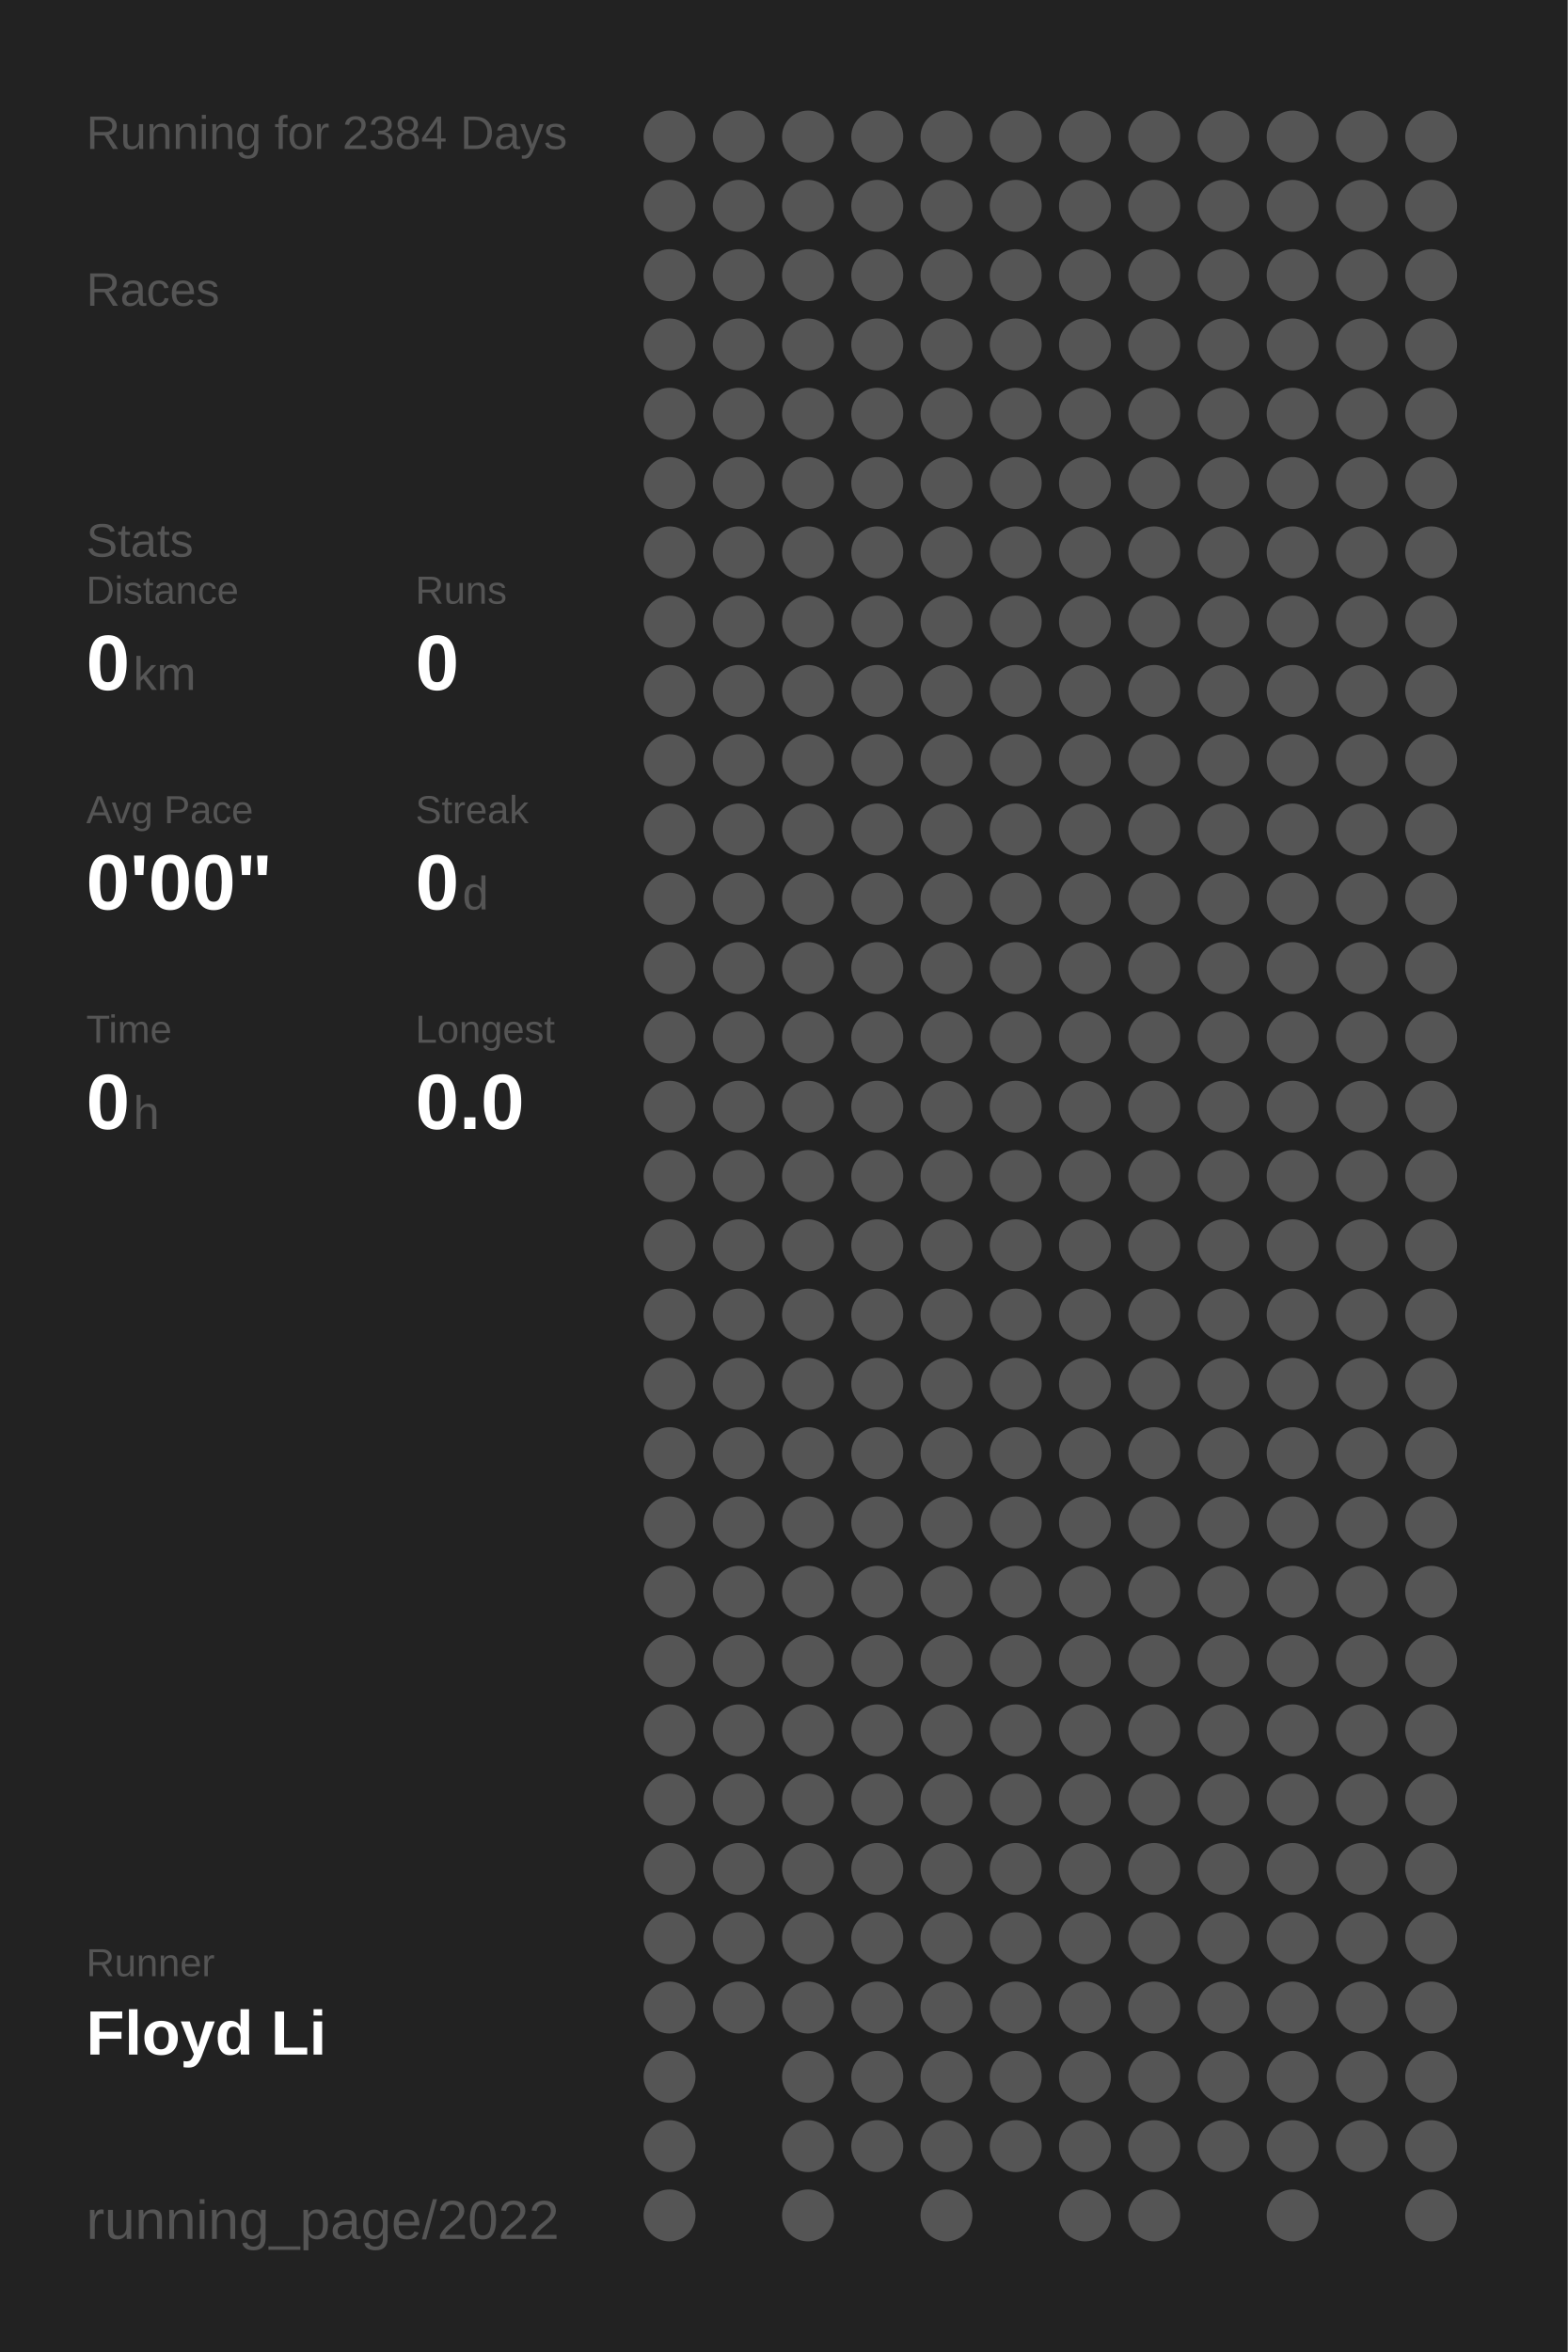
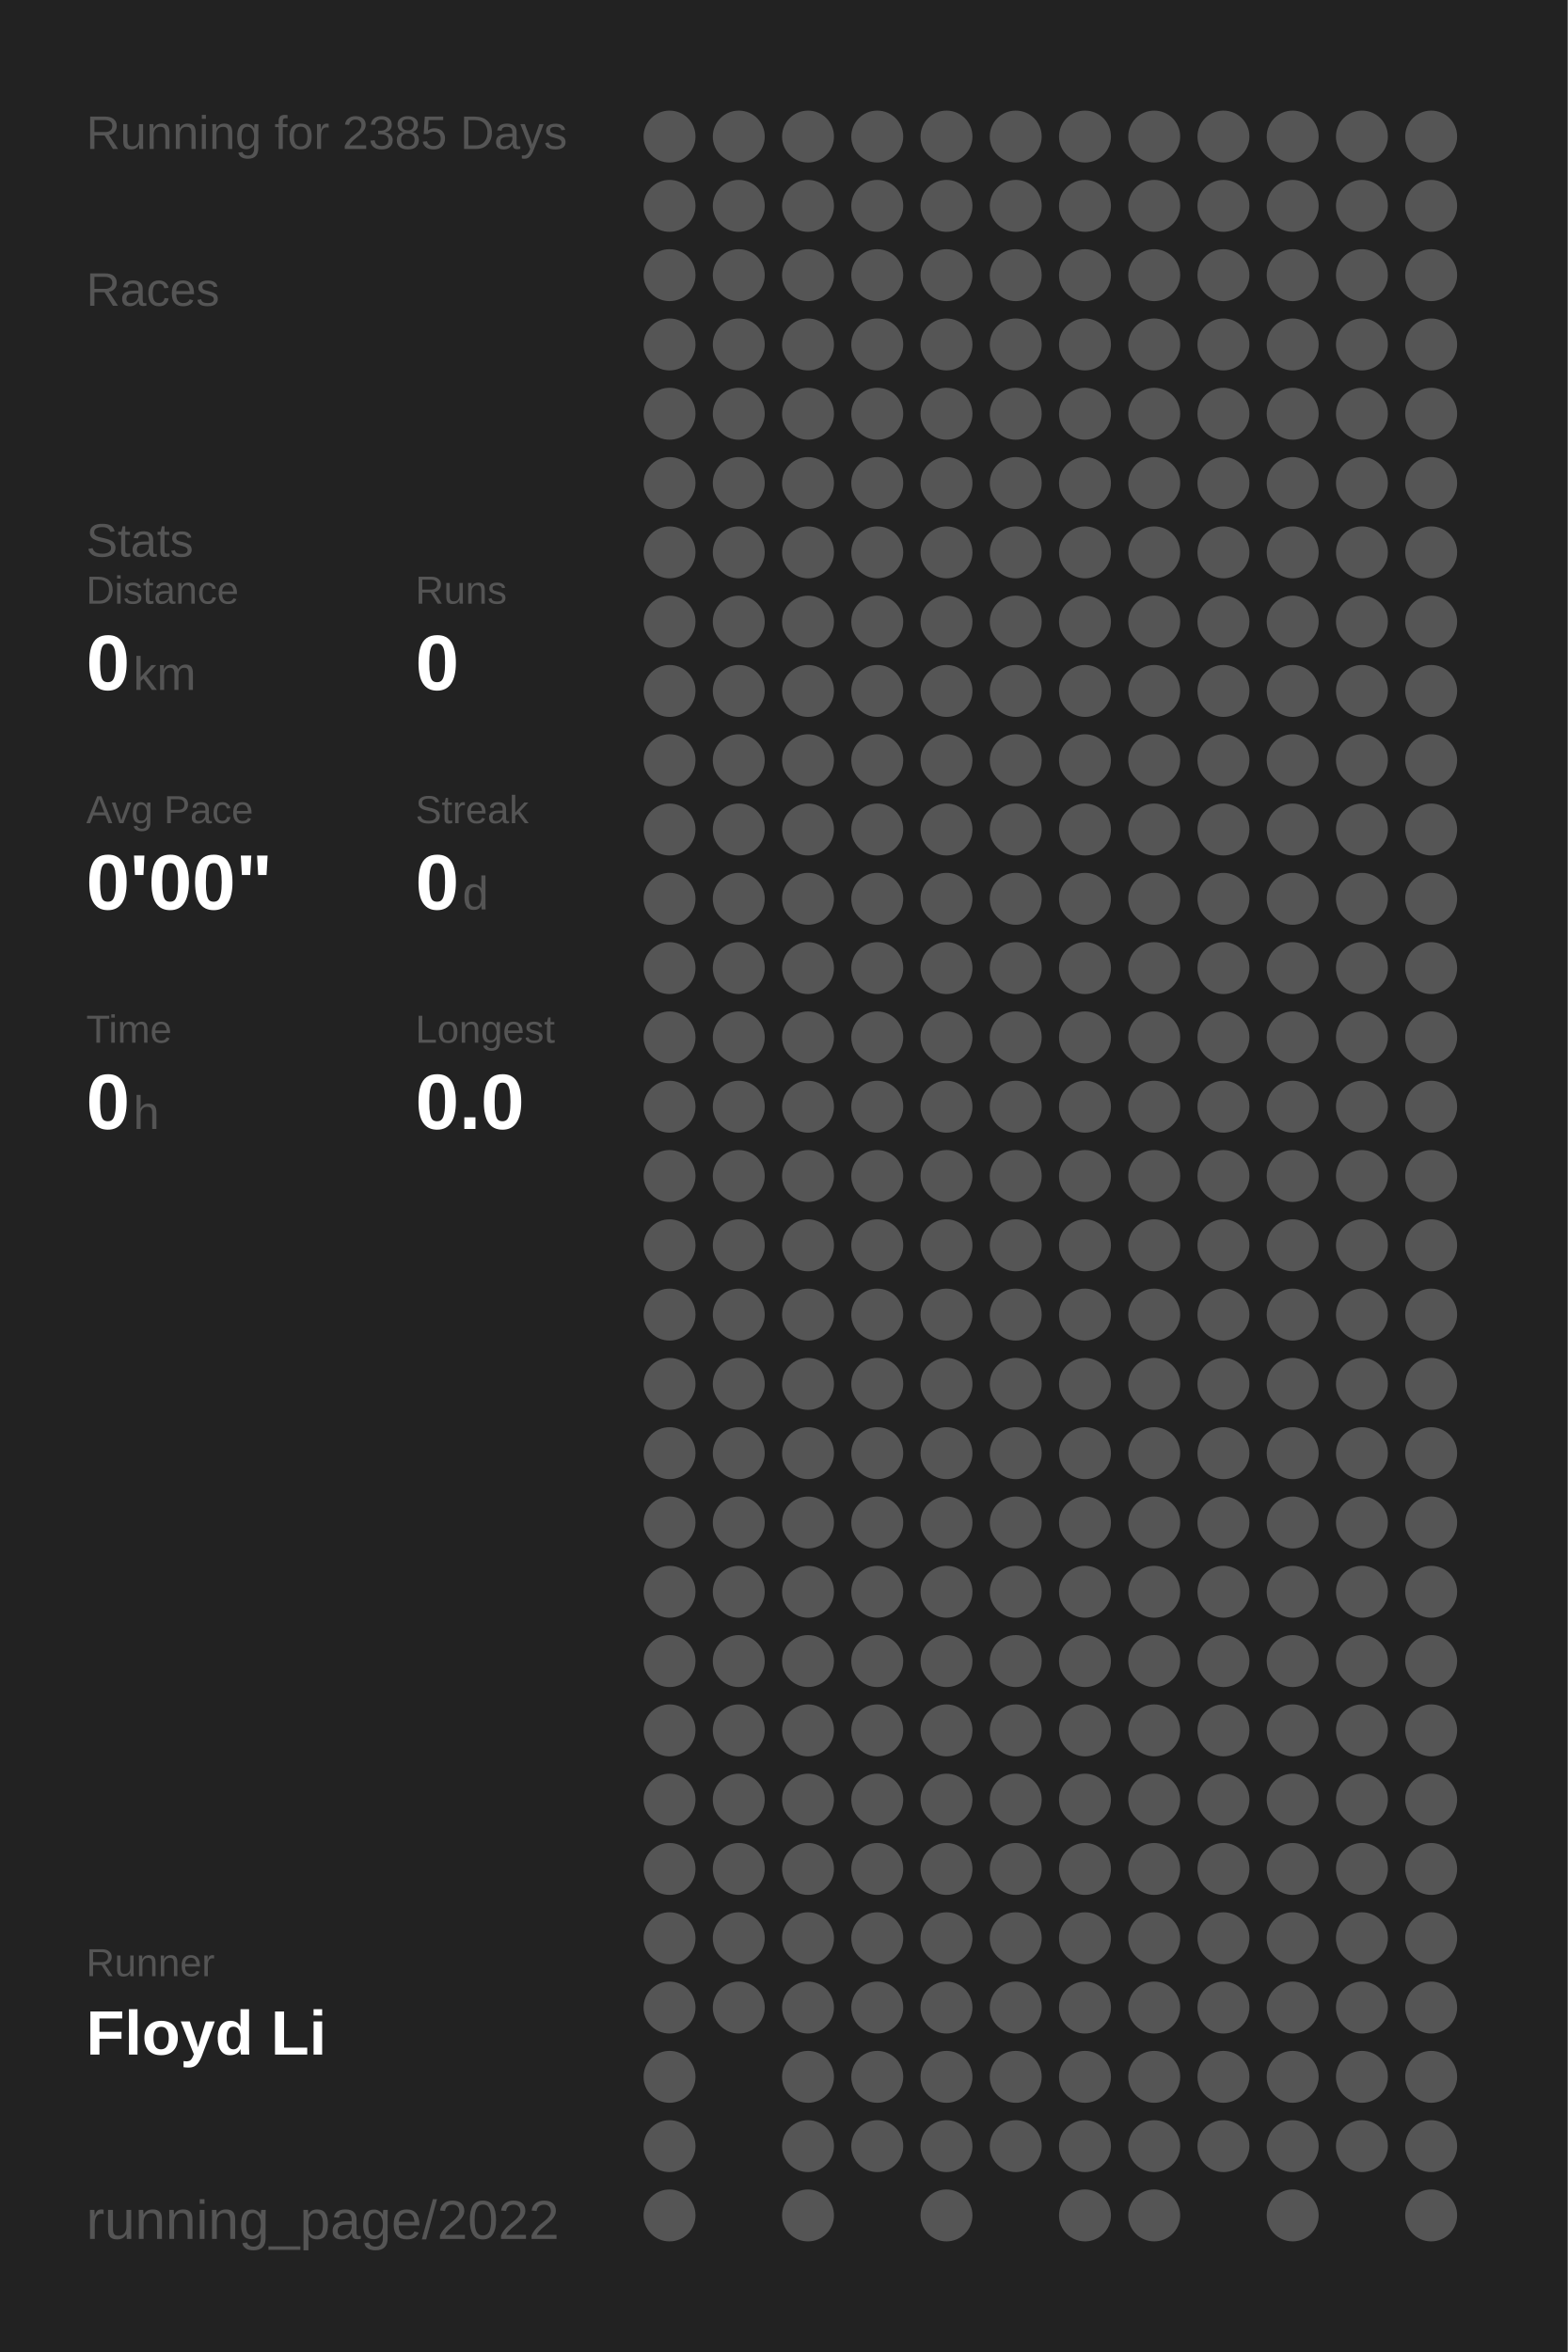
<svg xmlns="http://www.w3.org/2000/svg" baseProfile="full" height="300mm" version="1.1" viewBox="0,0,200,300" width="200mm">
  <defs />
  <rect fill="#222222" height="300" width="200" x="0" y="0" />
-   <text fill="#555555" style="font-size:6px; font-family:Arial;" x="11" y="19">Running for 2384 Days</text>
+   <text fill="#555555" style="font-size:6px; font-family:Arial;" x="11" y="19">Running for 2385 Days</text>
  <text fill="#555555" style="font-size:6px; font-family:Arial;" x="11" y="39">Races</text>
  <text fill="#555555" style="font-size:6px; font-family:Arial;" x="11" y="71">Stats</text>
  <text fill="#555555" style="font-size:5px; font-family:Arial;" x="11" y="77">Distance</text>
  <text fill="#FFFFFF" style="font-size:10px; font-family:Arial; font-weight:bold;" x="11" y="88">0</text>
  <text fill="#555555" style="font-size:6px; font-family:Arial;" x="17" y="88">km</text>
  <text fill="#555555" style="font-size:5px; font-family:Arial;" x="53" y="77">Runs</text>
  <text fill="#FFFFFF" style="font-size:10px; font-family:Arial; font-weight:bold;" x="53" y="88">0</text>
  <text fill="#555555" style="font-size:5px; font-family:Arial;" x="11" y="105">Avg Pace</text>
  <text fill="#FFFFFF" style="font-size:10px; font-family:Arial; font-weight:bold;" x="11" y="116">0'00"</text>
  <text fill="#555555" style="font-size:5px; font-family:Arial;" x="53" y="105">Streak</text>
  <text fill="#FFFFFF" style="font-size:10px; font-family:Arial; font-weight:bold;" x="53" y="116">0</text>
  <text fill="#555555" style="font-size:6px; font-family:Arial;" x="59" y="116">d</text>
  <text fill="#555555" style="font-size:5px; font-family:Arial;" x="11" y="133">Time</text>
  <text fill="#FFFFFF" style="font-size:10px; font-family:Arial; font-weight:bold;" x="11" y="144">0</text>
  <text fill="#555555" style="font-size:6px; font-family:Arial;" x="17" y="144">h</text>
  <text fill="#555555" style="font-size:5px; font-family:Arial;" x="53" y="133">Longest</text>
  <text fill="#FFFFFF" style="font-size:10px; font-family:Arial; font-weight:bold;" x="53" y="144">0.0</text>
  <text fill="#555555" style="font-size:5px; font-family:Arial;" x="11" y="252.065">Runner</text>
  <text fill="#FFFFFF" style="font-size:8px; font-family:Arial; font-weight:bold;" x="11" y="262.065">Floyd Li</text>
  <text fill="#555555" style="font-size:7px; font-family:Arial;" x="11" y="285.581">running_page/2022</text>
  <circle cx="85.417" cy="17.419" fill="#555555" r="3.312" />
  <circle cx="85.417" cy="26.258" fill="#555555" r="3.312" />
  <circle cx="85.417" cy="35.097" fill="#555555" r="3.312" />
  <circle cx="85.417" cy="43.935" fill="#555555" r="3.312" />
  <circle cx="85.417" cy="52.774" fill="#555555" r="3.312" />
  <circle cx="85.417" cy="61.613" fill="#555555" r="3.312" />
  <circle cx="85.417" cy="70.452" fill="#555555" r="3.312" />
  <circle cx="85.417" cy="79.29" fill="#555555" r="3.312" />
  <circle cx="85.417" cy="88.129" fill="#555555" r="3.312" />
  <circle cx="85.417" cy="96.968" fill="#555555" r="3.312" />
  <circle cx="85.417" cy="105.806" fill="#555555" r="3.312" />
  <circle cx="85.417" cy="114.645" fill="#555555" r="3.312" />
  <circle cx="85.417" cy="123.484" fill="#555555" r="3.312" />
  <circle cx="85.417" cy="132.323" fill="#555555" r="3.312" />
  <circle cx="85.417" cy="141.161" fill="#555555" r="3.312" />
  <circle cx="85.417" cy="150" fill="#555555" r="3.312" />
  <circle cx="85.417" cy="158.839" fill="#555555" r="3.312" />
  <circle cx="85.417" cy="167.677" fill="#555555" r="3.312" />
  <circle cx="85.417" cy="176.516" fill="#555555" r="3.312" />
  <circle cx="85.417" cy="185.355" fill="#555555" r="3.312" />
  <circle cx="85.417" cy="194.194" fill="#555555" r="3.312" />
  <circle cx="85.417" cy="203.032" fill="#555555" r="3.312" />
  <circle cx="85.417" cy="211.871" fill="#555555" r="3.312" />
  <circle cx="85.417" cy="220.71" fill="#555555" r="3.312" />
  <circle cx="85.417" cy="229.548" fill="#555555" r="3.312" />
  <circle cx="85.417" cy="238.387" fill="#555555" r="3.312" />
  <circle cx="85.417" cy="247.226" fill="#555555" r="3.312" />
  <circle cx="85.417" cy="256.065" fill="#555555" r="3.312" />
  <circle cx="85.417" cy="264.903" fill="#555555" r="3.312" />
  <circle cx="85.417" cy="273.742" fill="#555555" r="3.312" />
  <circle cx="85.417" cy="282.581" fill="#555555" r="3.312" />
  <circle cx="94.25" cy="17.419" fill="#555555" r="3.312" />
  <circle cx="94.25" cy="26.258" fill="#555555" r="3.312" />
  <circle cx="94.25" cy="35.097" fill="#555555" r="3.312" />
  <circle cx="94.25" cy="43.935" fill="#555555" r="3.312" />
  <circle cx="94.25" cy="52.774" fill="#555555" r="3.312" />
  <circle cx="94.25" cy="61.613" fill="#555555" r="3.312" />
  <circle cx="94.25" cy="70.452" fill="#555555" r="3.312" />
  <circle cx="94.25" cy="79.29" fill="#555555" r="3.312" />
  <circle cx="94.25" cy="88.129" fill="#555555" r="3.312" />
  <circle cx="94.25" cy="96.968" fill="#555555" r="3.312" />
  <circle cx="94.25" cy="105.806" fill="#555555" r="3.312" />
  <circle cx="94.25" cy="114.645" fill="#555555" r="3.312" />
  <circle cx="94.25" cy="123.484" fill="#555555" r="3.312" />
  <circle cx="94.25" cy="132.323" fill="#555555" r="3.312" />
  <circle cx="94.25" cy="141.161" fill="#555555" r="3.312" />
  <circle cx="94.25" cy="150" fill="#555555" r="3.312" />
  <circle cx="94.25" cy="158.839" fill="#555555" r="3.312" />
  <circle cx="94.25" cy="167.677" fill="#555555" r="3.312" />
  <circle cx="94.25" cy="176.516" fill="#555555" r="3.312" />
  <circle cx="94.25" cy="185.355" fill="#555555" r="3.312" />
  <circle cx="94.25" cy="194.194" fill="#555555" r="3.312" />
  <circle cx="94.25" cy="203.032" fill="#555555" r="3.312" />
  <circle cx="94.25" cy="211.871" fill="#555555" r="3.312" />
  <circle cx="94.25" cy="220.71" fill="#555555" r="3.312" />
  <circle cx="94.25" cy="229.548" fill="#555555" r="3.312" />
  <circle cx="94.25" cy="238.387" fill="#555555" r="3.312" />
  <circle cx="94.25" cy="247.226" fill="#555555" r="3.312" />
  <circle cx="94.25" cy="256.065" fill="#555555" r="3.312" />
  <circle cx="103.083" cy="17.419" fill="#555555" r="3.312" />
  <circle cx="103.083" cy="26.258" fill="#555555" r="3.312" />
  <circle cx="103.083" cy="35.097" fill="#555555" r="3.312" />
  <circle cx="103.083" cy="43.935" fill="#555555" r="3.312" />
  <circle cx="103.083" cy="52.774" fill="#555555" r="3.312" />
  <circle cx="103.083" cy="61.613" fill="#555555" r="3.312" />
  <circle cx="103.083" cy="70.452" fill="#555555" r="3.312" />
  <circle cx="103.083" cy="79.29" fill="#555555" r="3.312" />
  <circle cx="103.083" cy="88.129" fill="#555555" r="3.312" />
  <circle cx="103.083" cy="96.968" fill="#555555" r="3.312" />
  <circle cx="103.083" cy="105.806" fill="#555555" r="3.312" />
  <circle cx="103.083" cy="114.645" fill="#555555" r="3.312" />
  <circle cx="103.083" cy="123.484" fill="#555555" r="3.312" />
  <circle cx="103.083" cy="132.323" fill="#555555" r="3.312" />
  <circle cx="103.083" cy="141.161" fill="#555555" r="3.312" />
  <circle cx="103.083" cy="150" fill="#555555" r="3.312" />
  <circle cx="103.083" cy="158.839" fill="#555555" r="3.312" />
  <circle cx="103.083" cy="167.677" fill="#555555" r="3.312" />
  <circle cx="103.083" cy="176.516" fill="#555555" r="3.312" />
  <circle cx="103.083" cy="185.355" fill="#555555" r="3.312" />
  <circle cx="103.083" cy="194.194" fill="#555555" r="3.312" />
  <circle cx="103.083" cy="203.032" fill="#555555" r="3.312" />
  <circle cx="103.083" cy="211.871" fill="#555555" r="3.312" />
  <circle cx="103.083" cy="220.71" fill="#555555" r="3.312" />
  <circle cx="103.083" cy="229.548" fill="#555555" r="3.312" />
  <circle cx="103.083" cy="238.387" fill="#555555" r="3.312" />
  <circle cx="103.083" cy="247.226" fill="#555555" r="3.312" />
  <circle cx="103.083" cy="256.065" fill="#555555" r="3.312" />
  <circle cx="103.083" cy="264.903" fill="#555555" r="3.312" />
  <circle cx="103.083" cy="273.742" fill="#555555" r="3.312" />
  <circle cx="103.083" cy="282.581" fill="#555555" r="3.312" />
  <circle cx="111.917" cy="17.419" fill="#555555" r="3.312" />
  <circle cx="111.917" cy="26.258" fill="#555555" r="3.312" />
  <circle cx="111.917" cy="35.097" fill="#555555" r="3.312" />
  <circle cx="111.917" cy="43.935" fill="#555555" r="3.312" />
  <circle cx="111.917" cy="52.774" fill="#555555" r="3.312" />
  <circle cx="111.917" cy="61.613" fill="#555555" r="3.312" />
  <circle cx="111.917" cy="70.452" fill="#555555" r="3.312" />
  <circle cx="111.917" cy="79.29" fill="#555555" r="3.312" />
  <circle cx="111.917" cy="88.129" fill="#555555" r="3.312" />
  <circle cx="111.917" cy="96.968" fill="#555555" r="3.312" />
  <circle cx="111.917" cy="105.806" fill="#555555" r="3.312" />
  <circle cx="111.917" cy="114.645" fill="#555555" r="3.312" />
  <circle cx="111.917" cy="123.484" fill="#555555" r="3.312" />
  <circle cx="111.917" cy="132.323" fill="#555555" r="3.312" />
  <circle cx="111.917" cy="141.161" fill="#555555" r="3.312" />
  <circle cx="111.917" cy="150" fill="#555555" r="3.312" />
  <circle cx="111.917" cy="158.839" fill="#555555" r="3.312" />
  <circle cx="111.917" cy="167.677" fill="#555555" r="3.312" />
  <circle cx="111.917" cy="176.516" fill="#555555" r="3.312" />
  <circle cx="111.917" cy="185.355" fill="#555555" r="3.312" />
  <circle cx="111.917" cy="194.194" fill="#555555" r="3.312" />
  <circle cx="111.917" cy="203.032" fill="#555555" r="3.312" />
  <circle cx="111.917" cy="211.871" fill="#555555" r="3.312" />
  <circle cx="111.917" cy="220.71" fill="#555555" r="3.312" />
  <circle cx="111.917" cy="229.548" fill="#555555" r="3.312" />
  <circle cx="111.917" cy="238.387" fill="#555555" r="3.312" />
  <circle cx="111.917" cy="247.226" fill="#555555" r="3.312" />
  <circle cx="111.917" cy="256.065" fill="#555555" r="3.312" />
  <circle cx="111.917" cy="264.903" fill="#555555" r="3.312" />
  <circle cx="111.917" cy="273.742" fill="#555555" r="3.312" />
  <circle cx="120.75" cy="17.419" fill="#555555" r="3.312" />
  <circle cx="120.75" cy="26.258" fill="#555555" r="3.312" />
  <circle cx="120.75" cy="35.097" fill="#555555" r="3.312" />
  <circle cx="120.75" cy="43.935" fill="#555555" r="3.312" />
  <circle cx="120.75" cy="52.774" fill="#555555" r="3.312" />
  <circle cx="120.75" cy="61.613" fill="#555555" r="3.312" />
  <circle cx="120.75" cy="70.452" fill="#555555" r="3.312" />
  <circle cx="120.75" cy="79.29" fill="#555555" r="3.312" />
  <circle cx="120.75" cy="88.129" fill="#555555" r="3.312" />
  <circle cx="120.75" cy="96.968" fill="#555555" r="3.312" />
  <circle cx="120.75" cy="105.806" fill="#555555" r="3.312" />
  <circle cx="120.75" cy="114.645" fill="#555555" r="3.312" />
  <circle cx="120.75" cy="123.484" fill="#555555" r="3.312" />
  <circle cx="120.75" cy="132.323" fill="#555555" r="3.312" />
  <circle cx="120.75" cy="141.161" fill="#555555" r="3.312" />
  <circle cx="120.75" cy="150" fill="#555555" r="3.312" />
  <circle cx="120.75" cy="158.839" fill="#555555" r="3.312" />
  <circle cx="120.75" cy="167.677" fill="#555555" r="3.312" />
  <circle cx="120.75" cy="176.516" fill="#555555" r="3.312" />
  <circle cx="120.75" cy="185.355" fill="#555555" r="3.312" />
  <circle cx="120.75" cy="194.194" fill="#555555" r="3.312" />
  <circle cx="120.75" cy="203.032" fill="#555555" r="3.312" />
  <circle cx="120.75" cy="211.871" fill="#555555" r="3.312" />
  <circle cx="120.75" cy="220.71" fill="#555555" r="3.312" />
  <circle cx="120.75" cy="229.548" fill="#555555" r="3.312" />
  <circle cx="120.75" cy="238.387" fill="#555555" r="3.312" />
  <circle cx="120.75" cy="247.226" fill="#555555" r="3.312" />
  <circle cx="120.75" cy="256.065" fill="#555555" r="3.312" />
  <circle cx="120.75" cy="264.903" fill="#555555" r="3.312" />
  <circle cx="120.75" cy="273.742" fill="#555555" r="3.312" />
  <circle cx="120.75" cy="282.581" fill="#555555" r="3.312" />
  <circle cx="129.583" cy="17.419" fill="#555555" r="3.312" />
  <circle cx="129.583" cy="26.258" fill="#555555" r="3.312" />
  <circle cx="129.583" cy="35.097" fill="#555555" r="3.312" />
  <circle cx="129.583" cy="43.935" fill="#555555" r="3.312" />
  <circle cx="129.583" cy="52.774" fill="#555555" r="3.312" />
  <circle cx="129.583" cy="61.613" fill="#555555" r="3.312" />
  <circle cx="129.583" cy="70.452" fill="#555555" r="3.312" />
  <circle cx="129.583" cy="79.29" fill="#555555" r="3.312" />
  <circle cx="129.583" cy="88.129" fill="#555555" r="3.312" />
  <circle cx="129.583" cy="96.968" fill="#555555" r="3.312" />
  <circle cx="129.583" cy="105.806" fill="#555555" r="3.312" />
  <circle cx="129.583" cy="114.645" fill="#555555" r="3.312" />
  <circle cx="129.583" cy="123.484" fill="#555555" r="3.312" />
  <circle cx="129.583" cy="132.323" fill="#555555" r="3.312" />
  <circle cx="129.583" cy="141.161" fill="#555555" r="3.312" />
  <circle cx="129.583" cy="150" fill="#555555" r="3.312" />
  <circle cx="129.583" cy="158.839" fill="#555555" r="3.312" />
  <circle cx="129.583" cy="167.677" fill="#555555" r="3.312" />
  <circle cx="129.583" cy="176.516" fill="#555555" r="3.312" />
  <circle cx="129.583" cy="185.355" fill="#555555" r="3.312" />
  <circle cx="129.583" cy="194.194" fill="#555555" r="3.312" />
  <circle cx="129.583" cy="203.032" fill="#555555" r="3.312" />
  <circle cx="129.583" cy="211.871" fill="#555555" r="3.312" />
  <circle cx="129.583" cy="220.71" fill="#555555" r="3.312" />
  <circle cx="129.583" cy="229.548" fill="#555555" r="3.312" />
  <circle cx="129.583" cy="238.387" fill="#555555" r="3.312" />
  <circle cx="129.583" cy="247.226" fill="#555555" r="3.312" />
  <circle cx="129.583" cy="256.065" fill="#555555" r="3.312" />
  <circle cx="129.583" cy="264.903" fill="#555555" r="3.312" />
  <circle cx="129.583" cy="273.742" fill="#555555" r="3.312" />
  <circle cx="138.417" cy="17.419" fill="#555555" r="3.312" />
  <circle cx="138.417" cy="26.258" fill="#555555" r="3.312" />
  <circle cx="138.417" cy="35.097" fill="#555555" r="3.312" />
  <circle cx="138.417" cy="43.935" fill="#555555" r="3.312" />
  <circle cx="138.417" cy="52.774" fill="#555555" r="3.312" />
  <circle cx="138.417" cy="61.613" fill="#555555" r="3.312" />
  <circle cx="138.417" cy="70.452" fill="#555555" r="3.312" />
  <circle cx="138.417" cy="79.29" fill="#555555" r="3.312" />
  <circle cx="138.417" cy="88.129" fill="#555555" r="3.312" />
  <circle cx="138.417" cy="96.968" fill="#555555" r="3.312" />
  <circle cx="138.417" cy="105.806" fill="#555555" r="3.312" />
  <circle cx="138.417" cy="114.645" fill="#555555" r="3.312" />
  <circle cx="138.417" cy="123.484" fill="#555555" r="3.312" />
  <circle cx="138.417" cy="132.323" fill="#555555" r="3.312" />
  <circle cx="138.417" cy="141.161" fill="#555555" r="3.312" />
  <circle cx="138.417" cy="150" fill="#555555" r="3.312" />
  <circle cx="138.417" cy="158.839" fill="#555555" r="3.312" />
  <circle cx="138.417" cy="167.677" fill="#555555" r="3.312" />
  <circle cx="138.417" cy="176.516" fill="#555555" r="3.312" />
  <circle cx="138.417" cy="185.355" fill="#555555" r="3.312" />
  <circle cx="138.417" cy="194.194" fill="#555555" r="3.312" />
  <circle cx="138.417" cy="203.032" fill="#555555" r="3.312" />
  <circle cx="138.417" cy="211.871" fill="#555555" r="3.312" />
  <circle cx="138.417" cy="220.71" fill="#555555" r="3.312" />
  <circle cx="138.417" cy="229.548" fill="#555555" r="3.312" />
  <circle cx="138.417" cy="238.387" fill="#555555" r="3.312" />
  <circle cx="138.417" cy="247.226" fill="#555555" r="3.312" />
  <circle cx="138.417" cy="256.065" fill="#555555" r="3.312" />
  <circle cx="138.417" cy="264.903" fill="#555555" r="3.312" />
  <circle cx="138.417" cy="273.742" fill="#555555" r="3.312" />
  <circle cx="138.417" cy="282.581" fill="#555555" r="3.312" />
  <circle cx="147.25" cy="17.419" fill="#555555" r="3.312" />
  <circle cx="147.25" cy="26.258" fill="#555555" r="3.312" />
  <circle cx="147.25" cy="35.097" fill="#555555" r="3.312" />
  <circle cx="147.25" cy="43.935" fill="#555555" r="3.312" />
  <circle cx="147.25" cy="52.774" fill="#555555" r="3.312" />
  <circle cx="147.25" cy="61.613" fill="#555555" r="3.312" />
  <circle cx="147.25" cy="70.452" fill="#555555" r="3.312" />
  <circle cx="147.25" cy="79.29" fill="#555555" r="3.312" />
  <circle cx="147.25" cy="88.129" fill="#555555" r="3.312" />
  <circle cx="147.25" cy="96.968" fill="#555555" r="3.312" />
  <circle cx="147.25" cy="105.806" fill="#555555" r="3.312" />
  <circle cx="147.25" cy="114.645" fill="#555555" r="3.312" />
  <circle cx="147.25" cy="123.484" fill="#555555" r="3.312" />
  <circle cx="147.25" cy="132.323" fill="#555555" r="3.312" />
  <circle cx="147.25" cy="141.161" fill="#555555" r="3.312" />
  <circle cx="147.25" cy="150" fill="#555555" r="3.312" />
  <circle cx="147.25" cy="158.839" fill="#555555" r="3.312" />
  <circle cx="147.25" cy="167.677" fill="#555555" r="3.312" />
  <circle cx="147.25" cy="176.516" fill="#555555" r="3.312" />
  <circle cx="147.25" cy="185.355" fill="#555555" r="3.312" />
  <circle cx="147.25" cy="194.194" fill="#555555" r="3.312" />
  <circle cx="147.25" cy="203.032" fill="#555555" r="3.312" />
  <circle cx="147.25" cy="211.871" fill="#555555" r="3.312" />
  <circle cx="147.25" cy="220.71" fill="#555555" r="3.312" />
  <circle cx="147.25" cy="229.548" fill="#555555" r="3.312" />
  <circle cx="147.25" cy="238.387" fill="#555555" r="3.312" />
  <circle cx="147.25" cy="247.226" fill="#555555" r="3.312" />
  <circle cx="147.25" cy="256.065" fill="#555555" r="3.312" />
  <circle cx="147.25" cy="264.903" fill="#555555" r="3.312" />
  <circle cx="147.25" cy="273.742" fill="#555555" r="3.312" />
  <circle cx="147.25" cy="282.581" fill="#555555" r="3.312" />
  <circle cx="156.083" cy="17.419" fill="#555555" r="3.312" />
  <circle cx="156.083" cy="26.258" fill="#555555" r="3.312" />
  <circle cx="156.083" cy="35.097" fill="#555555" r="3.312" />
  <circle cx="156.083" cy="43.935" fill="#555555" r="3.312" />
  <circle cx="156.083" cy="52.774" fill="#555555" r="3.312" />
  <circle cx="156.083" cy="61.613" fill="#555555" r="3.312" />
  <circle cx="156.083" cy="70.452" fill="#555555" r="3.312" />
  <circle cx="156.083" cy="79.29" fill="#555555" r="3.312" />
  <circle cx="156.083" cy="88.129" fill="#555555" r="3.312" />
  <circle cx="156.083" cy="96.968" fill="#555555" r="3.312" />
  <circle cx="156.083" cy="105.806" fill="#555555" r="3.312" />
  <circle cx="156.083" cy="114.645" fill="#555555" r="3.312" />
  <circle cx="156.083" cy="123.484" fill="#555555" r="3.312" />
  <circle cx="156.083" cy="132.323" fill="#555555" r="3.312" />
  <circle cx="156.083" cy="141.161" fill="#555555" r="3.312" />
  <circle cx="156.083" cy="150" fill="#555555" r="3.312" />
  <circle cx="156.083" cy="158.839" fill="#555555" r="3.312" />
  <circle cx="156.083" cy="167.677" fill="#555555" r="3.312" />
  <circle cx="156.083" cy="176.516" fill="#555555" r="3.312" />
  <circle cx="156.083" cy="185.355" fill="#555555" r="3.312" />
  <circle cx="156.083" cy="194.194" fill="#555555" r="3.312" />
  <circle cx="156.083" cy="203.032" fill="#555555" r="3.312" />
  <circle cx="156.083" cy="211.871" fill="#555555" r="3.312" />
  <circle cx="156.083" cy="220.71" fill="#555555" r="3.312" />
  <circle cx="156.083" cy="229.548" fill="#555555" r="3.312" />
  <circle cx="156.083" cy="238.387" fill="#555555" r="3.312" />
  <circle cx="156.083" cy="247.226" fill="#555555" r="3.312" />
  <circle cx="156.083" cy="256.065" fill="#555555" r="3.312" />
  <circle cx="156.083" cy="264.903" fill="#555555" r="3.312" />
  <circle cx="156.083" cy="273.742" fill="#555555" r="3.312" />
  <circle cx="164.917" cy="17.419" fill="#555555" r="3.312" />
  <circle cx="164.917" cy="26.258" fill="#555555" r="3.312" />
  <circle cx="164.917" cy="35.097" fill="#555555" r="3.312" />
  <circle cx="164.917" cy="43.935" fill="#555555" r="3.312" />
  <circle cx="164.917" cy="52.774" fill="#555555" r="3.312" />
  <circle cx="164.917" cy="61.613" fill="#555555" r="3.312" />
  <circle cx="164.917" cy="70.452" fill="#555555" r="3.312" />
  <circle cx="164.917" cy="79.29" fill="#555555" r="3.312" />
  <circle cx="164.917" cy="88.129" fill="#555555" r="3.312" />
  <circle cx="164.917" cy="96.968" fill="#555555" r="3.312" />
  <circle cx="164.917" cy="105.806" fill="#555555" r="3.312" />
  <circle cx="164.917" cy="114.645" fill="#555555" r="3.312" />
  <circle cx="164.917" cy="123.484" fill="#555555" r="3.312" />
  <circle cx="164.917" cy="132.323" fill="#555555" r="3.312" />
  <circle cx="164.917" cy="141.161" fill="#555555" r="3.312" />
  <circle cx="164.917" cy="150" fill="#555555" r="3.312" />
  <circle cx="164.917" cy="158.839" fill="#555555" r="3.312" />
  <circle cx="164.917" cy="167.677" fill="#555555" r="3.312" />
  <circle cx="164.917" cy="176.516" fill="#555555" r="3.312" />
  <circle cx="164.917" cy="185.355" fill="#555555" r="3.312" />
  <circle cx="164.917" cy="194.194" fill="#555555" r="3.312" />
  <circle cx="164.917" cy="203.032" fill="#555555" r="3.312" />
  <circle cx="164.917" cy="211.871" fill="#555555" r="3.312" />
  <circle cx="164.917" cy="220.71" fill="#555555" r="3.312" />
  <circle cx="164.917" cy="229.548" fill="#555555" r="3.312" />
  <circle cx="164.917" cy="238.387" fill="#555555" r="3.312" />
  <circle cx="164.917" cy="247.226" fill="#555555" r="3.312" />
  <circle cx="164.917" cy="256.065" fill="#555555" r="3.312" />
  <circle cx="164.917" cy="264.903" fill="#555555" r="3.312" />
  <circle cx="164.917" cy="273.742" fill="#555555" r="3.312" />
  <circle cx="164.917" cy="282.581" fill="#555555" r="3.312" />
  <circle cx="173.75" cy="17.419" fill="#555555" r="3.312" />
  <circle cx="173.75" cy="26.258" fill="#555555" r="3.312" />
  <circle cx="173.75" cy="35.097" fill="#555555" r="3.312" />
  <circle cx="173.75" cy="43.935" fill="#555555" r="3.312" />
  <circle cx="173.75" cy="52.774" fill="#555555" r="3.312" />
  <circle cx="173.75" cy="61.613" fill="#555555" r="3.312" />
  <circle cx="173.75" cy="70.452" fill="#555555" r="3.312" />
  <circle cx="173.75" cy="79.29" fill="#555555" r="3.312" />
  <circle cx="173.75" cy="88.129" fill="#555555" r="3.312" />
  <circle cx="173.75" cy="96.968" fill="#555555" r="3.312" />
  <circle cx="173.75" cy="105.806" fill="#555555" r="3.312" />
  <circle cx="173.75" cy="114.645" fill="#555555" r="3.312" />
  <circle cx="173.75" cy="123.484" fill="#555555" r="3.312" />
  <circle cx="173.75" cy="132.323" fill="#555555" r="3.312" />
  <circle cx="173.75" cy="141.161" fill="#555555" r="3.312" />
  <circle cx="173.75" cy="150" fill="#555555" r="3.312" />
  <circle cx="173.75" cy="158.839" fill="#555555" r="3.312" />
  <circle cx="173.75" cy="167.677" fill="#555555" r="3.312" />
  <circle cx="173.75" cy="176.516" fill="#555555" r="3.312" />
  <circle cx="173.75" cy="185.355" fill="#555555" r="3.312" />
  <circle cx="173.75" cy="194.194" fill="#555555" r="3.312" />
  <circle cx="173.75" cy="203.032" fill="#555555" r="3.312" />
  <circle cx="173.75" cy="211.871" fill="#555555" r="3.312" />
  <circle cx="173.75" cy="220.71" fill="#555555" r="3.312" />
  <circle cx="173.75" cy="229.548" fill="#555555" r="3.312" />
  <circle cx="173.75" cy="238.387" fill="#555555" r="3.312" />
  <circle cx="173.75" cy="247.226" fill="#555555" r="3.312" />
  <circle cx="173.75" cy="256.065" fill="#555555" r="3.312" />
  <circle cx="173.75" cy="264.903" fill="#555555" r="3.312" />
  <circle cx="173.75" cy="273.742" fill="#555555" r="3.312" />
  <circle cx="182.583" cy="17.419" fill="#555555" r="3.312" />
  <circle cx="182.583" cy="26.258" fill="#555555" r="3.312" />
  <circle cx="182.583" cy="35.097" fill="#555555" r="3.312" />
  <circle cx="182.583" cy="43.935" fill="#555555" r="3.312" />
  <circle cx="182.583" cy="52.774" fill="#555555" r="3.312" />
  <circle cx="182.583" cy="61.613" fill="#555555" r="3.312" />
  <circle cx="182.583" cy="70.452" fill="#555555" r="3.312" />
  <circle cx="182.583" cy="79.29" fill="#555555" r="3.312" />
  <circle cx="182.583" cy="88.129" fill="#555555" r="3.312" />
  <circle cx="182.583" cy="96.968" fill="#555555" r="3.312" />
  <circle cx="182.583" cy="105.806" fill="#555555" r="3.312" />
  <circle cx="182.583" cy="114.645" fill="#555555" r="3.312" />
  <circle cx="182.583" cy="123.484" fill="#555555" r="3.312" />
  <circle cx="182.583" cy="132.323" fill="#555555" r="3.312" />
  <circle cx="182.583" cy="141.161" fill="#555555" r="3.312" />
  <circle cx="182.583" cy="150" fill="#555555" r="3.312" />
  <circle cx="182.583" cy="158.839" fill="#555555" r="3.312" />
  <circle cx="182.583" cy="167.677" fill="#555555" r="3.312" />
  <circle cx="182.583" cy="176.516" fill="#555555" r="3.312" />
  <circle cx="182.583" cy="185.355" fill="#555555" r="3.312" />
  <circle cx="182.583" cy="194.194" fill="#555555" r="3.312" />
  <circle cx="182.583" cy="203.032" fill="#555555" r="3.312" />
  <circle cx="182.583" cy="211.871" fill="#555555" r="3.312" />
  <circle cx="182.583" cy="220.71" fill="#555555" r="3.312" />
  <circle cx="182.583" cy="229.548" fill="#555555" r="3.312" />
  <circle cx="182.583" cy="238.387" fill="#555555" r="3.312" />
  <circle cx="182.583" cy="247.226" fill="#555555" r="3.312" />
  <circle cx="182.583" cy="256.065" fill="#555555" r="3.312" />
  <circle cx="182.583" cy="264.903" fill="#555555" r="3.312" />
  <circle cx="182.583" cy="273.742" fill="#555555" r="3.312" />
  <circle cx="182.583" cy="282.581" fill="#555555" r="3.312" />
</svg>
